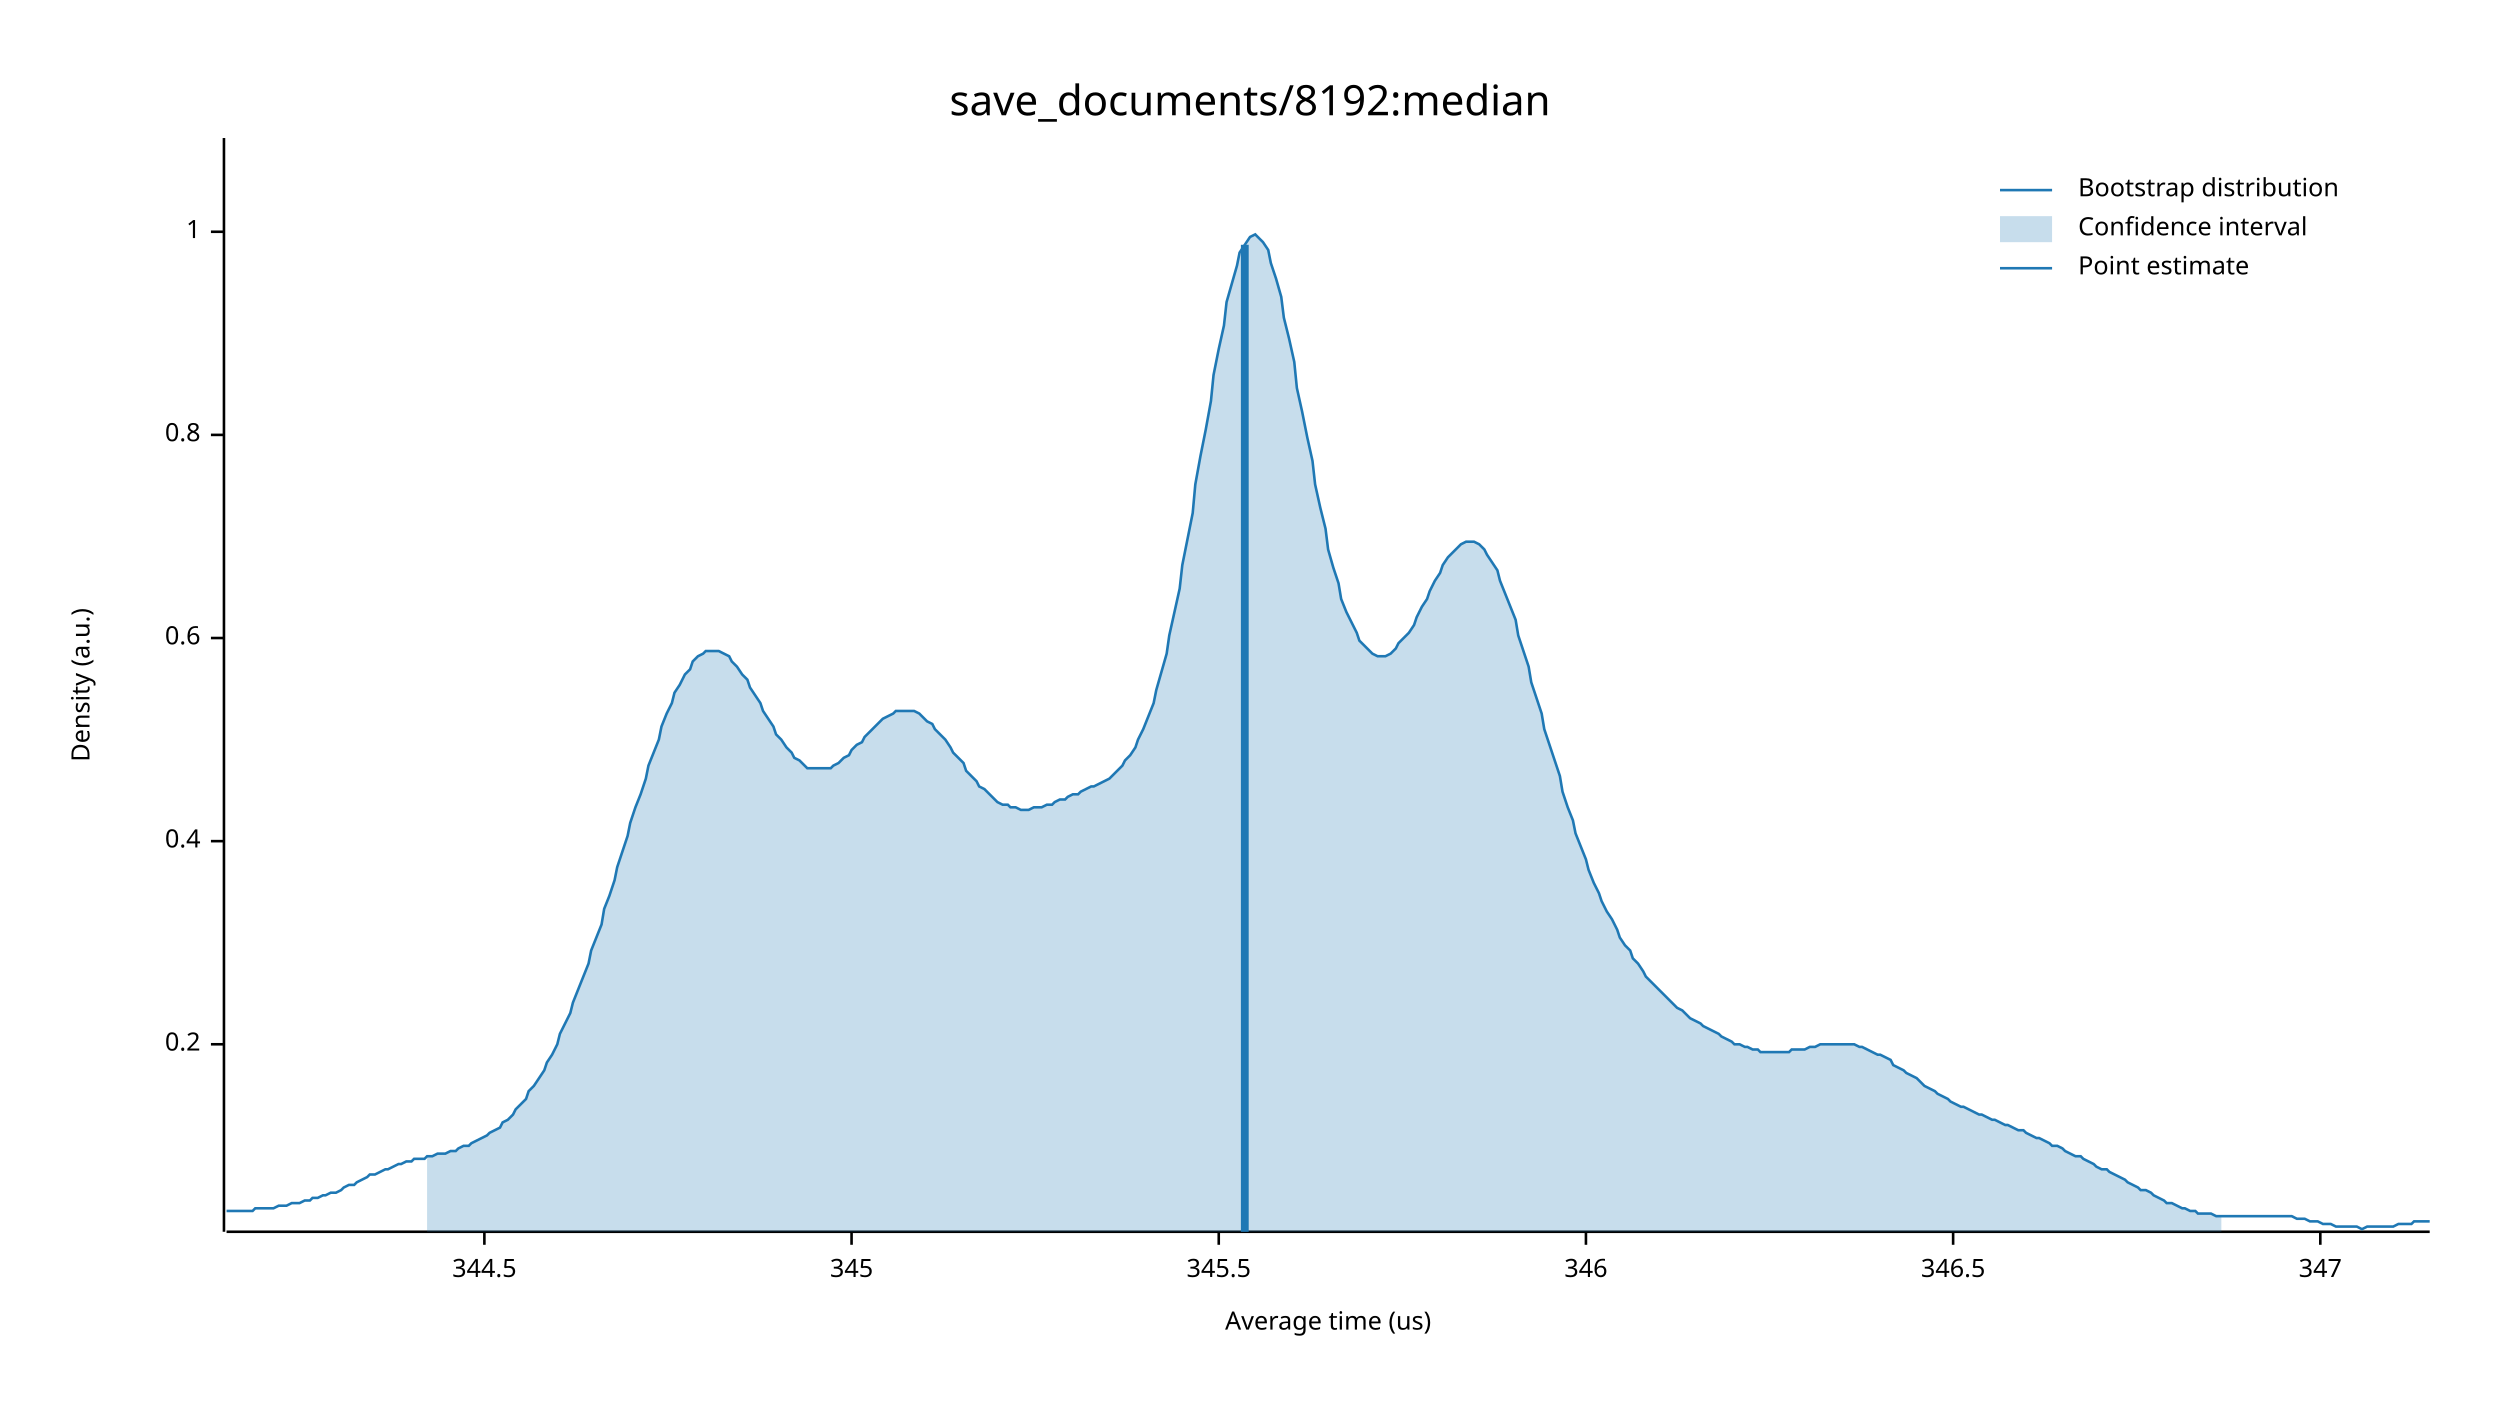
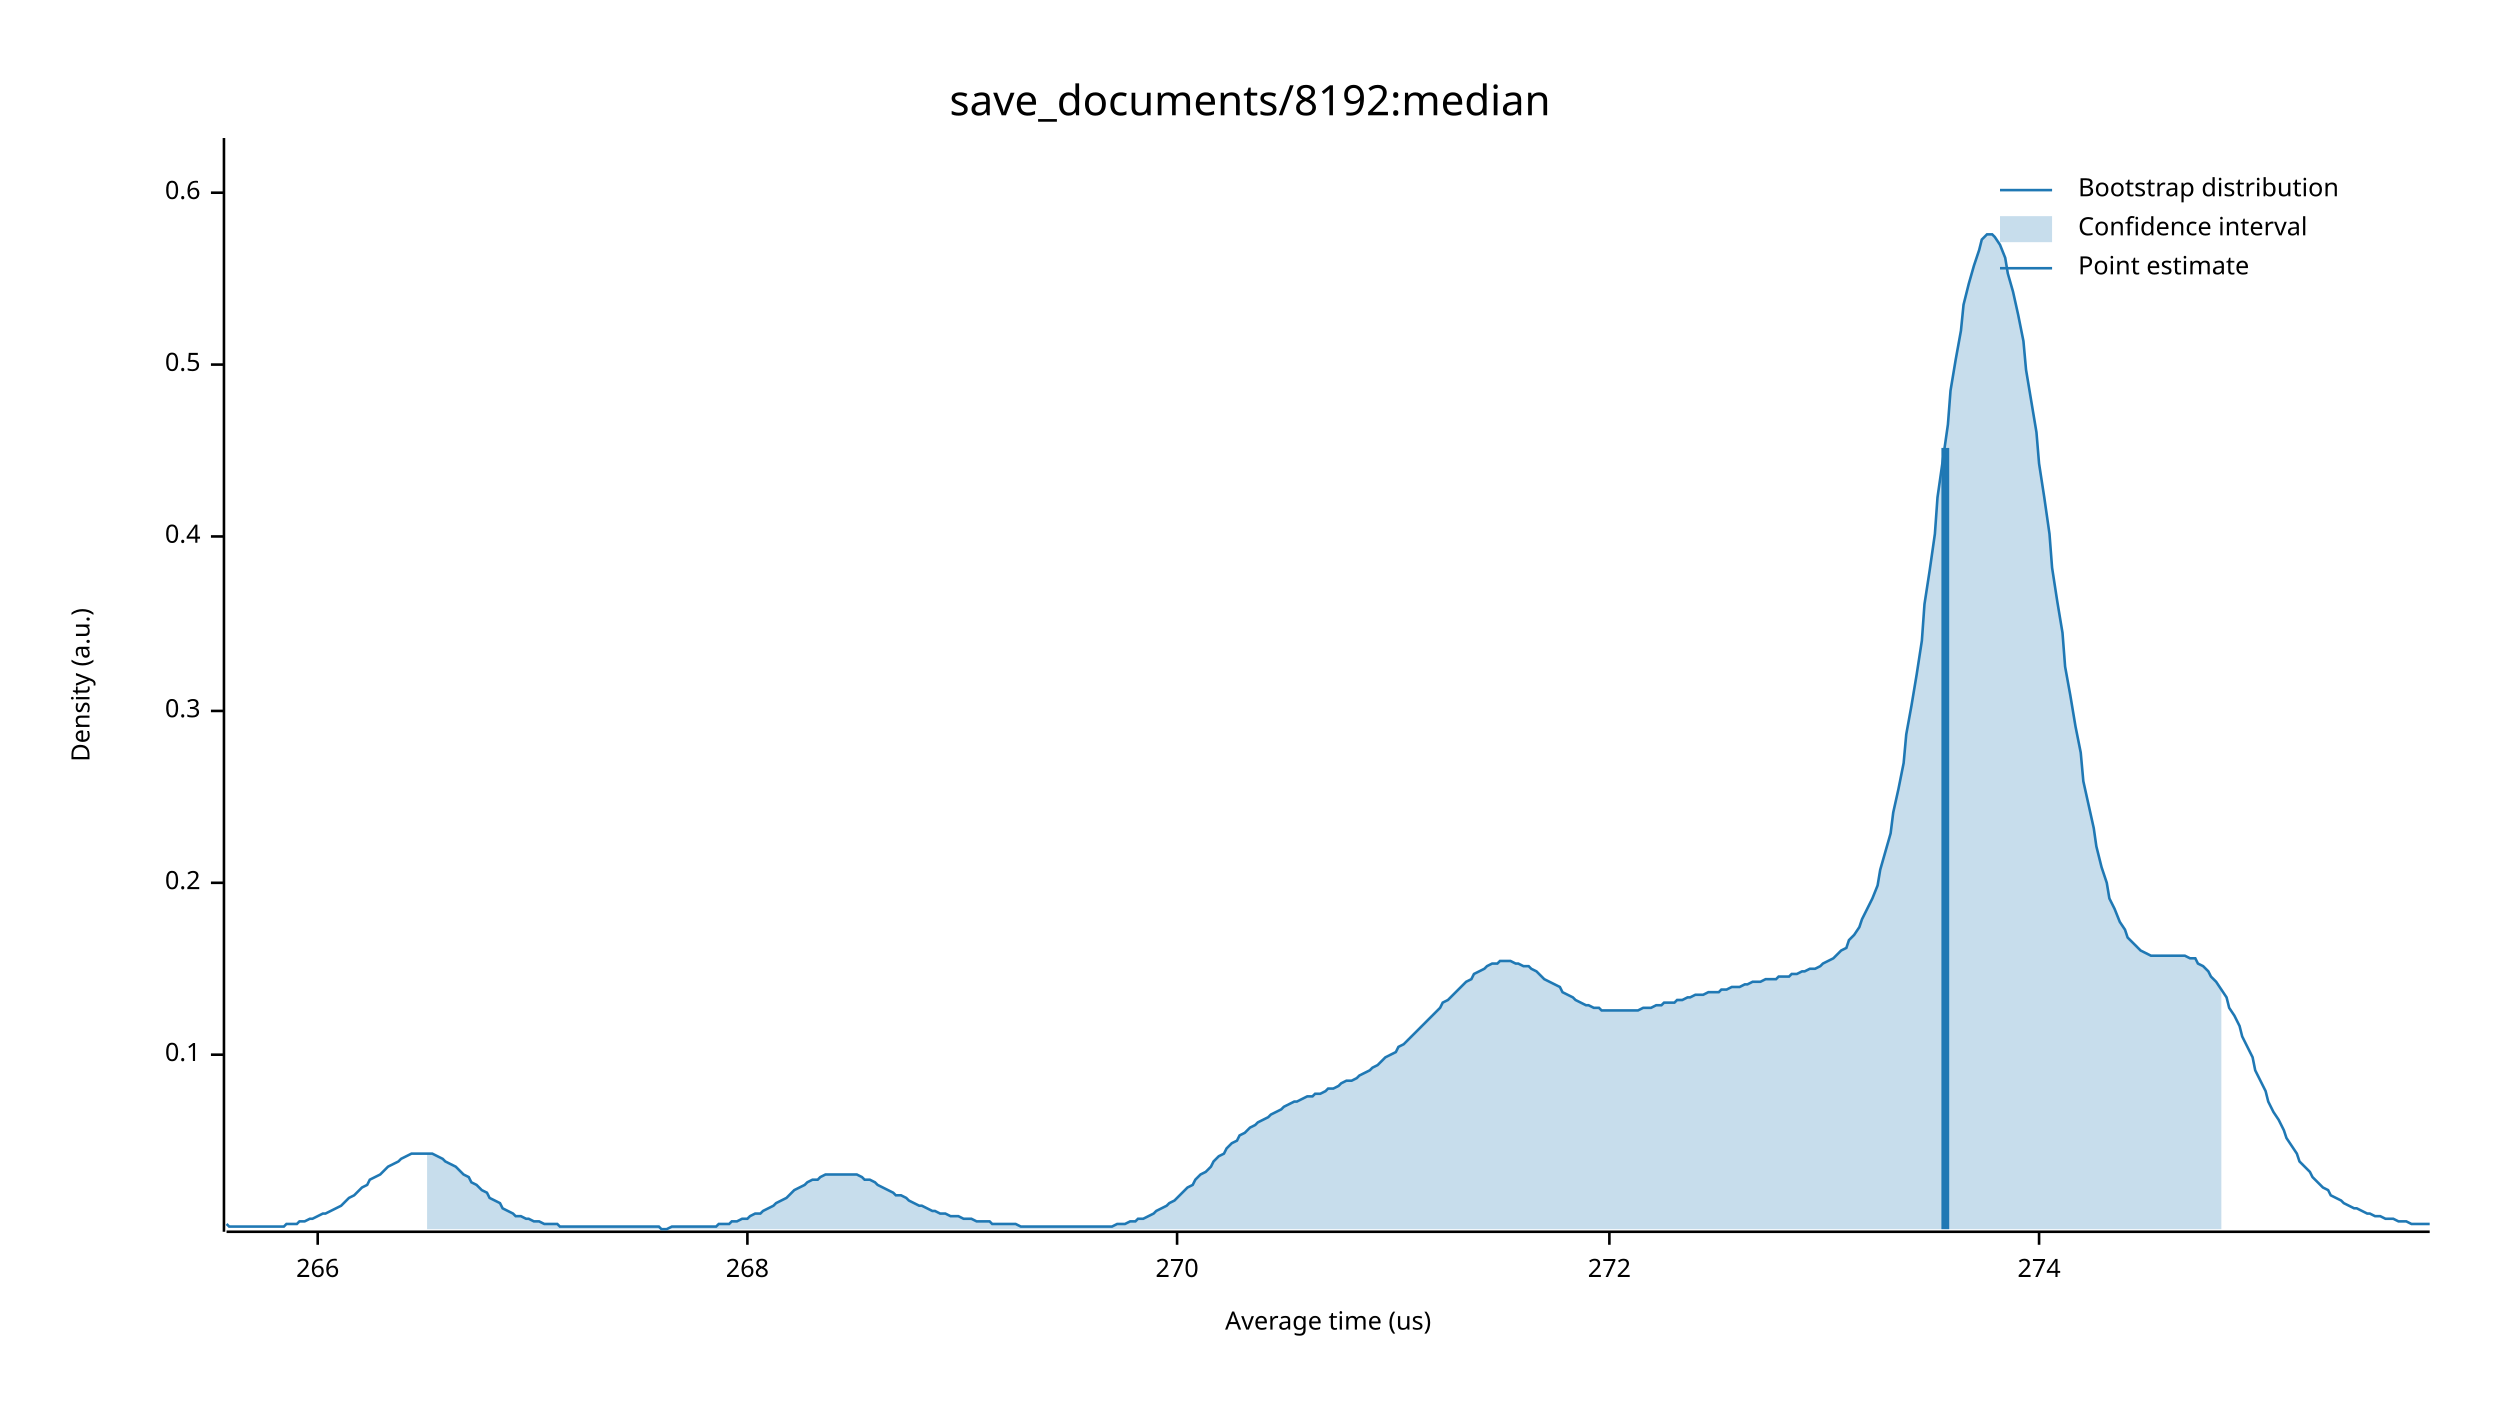
<svg xmlns="http://www.w3.org/2000/svg" width="960" height="540" viewBox="0 0 960 540">
  <text x="480" y="32" dy="0.76em" text-anchor="middle" font-family="sans-serif" font-size="16.129" opacity="1" fill="#000000">
save_documents/8192:median
</text>
  <text x="27" y="263" dy="0.76em" text-anchor="middle" font-family="sans-serif" font-size="9.677" opacity="1" fill="#000000" transform="rotate(270, 27, 263)">
Density (a.u.)
</text>
  <text x="510" y="513" dy="-0.5ex" text-anchor="middle" font-family="sans-serif" font-size="9.677" opacity="1" fill="#000000">
Average time (us)
</text>
  <polyline fill="none" opacity="1" stroke="#000000" stroke-width="1" points="86,53 86,473 " />
-   <text x="77" y="401" dy="0.5ex" text-anchor="end" font-family="sans-serif" font-size="9.677" opacity="1" fill="#000000">
+   <text x="77" y="405" dy="0.5ex" text-anchor="end" font-family="sans-serif" font-size="9.677" opacity="1" fill="#000000">
+ 0.1
+ </text>
+   <polyline fill="none" opacity="1" stroke="#000000" stroke-width="1" points="81,405 86,405 " />
+   <text x="77" y="339" dy="0.5ex" text-anchor="end" font-family="sans-serif" font-size="9.677" opacity="1" fill="#000000">
0.2
</text>
-   <polyline fill="none" opacity="1" stroke="#000000" stroke-width="1" points="81,401 86,401 " />
-   <text x="77" y="323" dy="0.5ex" text-anchor="end" font-family="sans-serif" font-size="9.677" opacity="1" fill="#000000">
+   <polyline fill="none" opacity="1" stroke="#000000" stroke-width="1" points="81,339 86,339 " />
+   <text x="77" y="273" dy="0.5ex" text-anchor="end" font-family="sans-serif" font-size="9.677" opacity="1" fill="#000000">
+ 0.3
+ </text>
+   <polyline fill="none" opacity="1" stroke="#000000" stroke-width="1" points="81,273 86,273 " />
+   <text x="77" y="206" dy="0.5ex" text-anchor="end" font-family="sans-serif" font-size="9.677" opacity="1" fill="#000000">
0.4
</text>
-   <polyline fill="none" opacity="1" stroke="#000000" stroke-width="1" points="81,323 86,323 " />
-   <text x="77" y="245" dy="0.5ex" text-anchor="end" font-family="sans-serif" font-size="9.677" opacity="1" fill="#000000">
+   <polyline fill="none" opacity="1" stroke="#000000" stroke-width="1" points="81,206 86,206 " />
+   <text x="77" y="140" dy="0.5ex" text-anchor="end" font-family="sans-serif" font-size="9.677" opacity="1" fill="#000000">
+ 0.5
+ </text>
+   <polyline fill="none" opacity="1" stroke="#000000" stroke-width="1" points="81,140 86,140 " />
+   <text x="77" y="74" dy="0.5ex" text-anchor="end" font-family="sans-serif" font-size="9.677" opacity="1" fill="#000000">
0.6
</text>
-   <polyline fill="none" opacity="1" stroke="#000000" stroke-width="1" points="81,245 86,245 " />
-   <text x="77" y="167" dy="0.5ex" text-anchor="end" font-family="sans-serif" font-size="9.677" opacity="1" fill="#000000">
- 0.8
+   <polyline fill="none" opacity="1" stroke="#000000" stroke-width="1" points="81,74 86,74 " />
+   <polyline fill="none" opacity="1" stroke="#000000" stroke-width="1" points="87,473 933,473 " />
+   <text x="122" y="483" dy="0.76em" text-anchor="middle" font-family="sans-serif" font-size="9.677" opacity="1" fill="#000000">
+ 266
</text>
-   <polyline fill="none" opacity="1" stroke="#000000" stroke-width="1" points="81,167 86,167 " />
-   <text x="77" y="89" dy="0.5ex" text-anchor="end" font-family="sans-serif" font-size="9.677" opacity="1" fill="#000000">
- 1
+   <polyline fill="none" opacity="1" stroke="#000000" stroke-width="1" points="122,473 122,478 " />
+   <text x="287" y="483" dy="0.76em" text-anchor="middle" font-family="sans-serif" font-size="9.677" opacity="1" fill="#000000">
+ 268
</text>
-   <polyline fill="none" opacity="1" stroke="#000000" stroke-width="1" points="81,89 86,89 " />
-   <polyline fill="none" opacity="1" stroke="#000000" stroke-width="1" points="87,473 933,473 " />
-   <text x="186" y="483" dy="0.76em" text-anchor="middle" font-family="sans-serif" font-size="9.677" opacity="1" fill="#000000">
- 344.5
+   <polyline fill="none" opacity="1" stroke="#000000" stroke-width="1" points="287,473 287,478 " />
+   <text x="452" y="483" dy="0.76em" text-anchor="middle" font-family="sans-serif" font-size="9.677" opacity="1" fill="#000000">
+ 270
</text>
-   <polyline fill="none" opacity="1" stroke="#000000" stroke-width="1" points="186,473 186,478 " />
-   <text x="327" y="483" dy="0.76em" text-anchor="middle" font-family="sans-serif" font-size="9.677" opacity="1" fill="#000000">
- 345
+   <polyline fill="none" opacity="1" stroke="#000000" stroke-width="1" points="452,473 452,478 " />
+   <text x="618" y="483" dy="0.76em" text-anchor="middle" font-family="sans-serif" font-size="9.677" opacity="1" fill="#000000">
+ 272
</text>
-   <polyline fill="none" opacity="1" stroke="#000000" stroke-width="1" points="327,473 327,478 " />
-   <text x="468" y="483" dy="0.76em" text-anchor="middle" font-family="sans-serif" font-size="9.677" opacity="1" fill="#000000">
- 345.5
+   <polyline fill="none" opacity="1" stroke="#000000" stroke-width="1" points="618,473 618,478 " />
+   <text x="783" y="483" dy="0.76em" text-anchor="middle" font-family="sans-serif" font-size="9.677" opacity="1" fill="#000000">
+ 274
</text>
-   <polyline fill="none" opacity="1" stroke="#000000" stroke-width="1" points="468,473 468,478 " />
-   <text x="609" y="483" dy="0.76em" text-anchor="middle" font-family="sans-serif" font-size="9.677" opacity="1" fill="#000000">
- 346
- </text>
-   <polyline fill="none" opacity="1" stroke="#000000" stroke-width="1" points="609,473 609,478 " />
-   <text x="750" y="483" dy="0.76em" text-anchor="middle" font-family="sans-serif" font-size="9.677" opacity="1" fill="#000000">
- 346.5
- </text>
-   <polyline fill="none" opacity="1" stroke="#000000" stroke-width="1" points="750,473 750,478 " />
-   <text x="891" y="483" dy="0.76em" text-anchor="middle" font-family="sans-serif" font-size="9.677" opacity="1" fill="#000000">
- 347
- </text>
-   <polyline fill="none" opacity="1" stroke="#000000" stroke-width="1" points="891,473 891,478 " />
-   <polyline fill="none" opacity="1" stroke="#1F78B4" stroke-width="1" points="87,465 88,465 90,465 92,465 93,465 95,465 97,465 98,464 100,464 102,464 103,464 105,464 107,463 109,463 110,463 112,462 114,462 115,462 117,461 119,461 120,460 122,460 124,459 125,459 127,458 129,458 131,457 132,456 134,455 136,455 137,454 139,453 141,452 142,451 144,451 146,450 148,449 149,449 151,448 153,447 154,447 156,446 158,446 159,445 161,445 163,445 164,444 166,444 168,443 170,443 171,443 173,442 175,442 176,441 178,440 180,440 181,439 183,438 185,437 187,436 188,435 190,434 192,433 193,431 195,430 197,428 198,426 200,424 202,422 203,419 205,417 207,414 209,411 210,408 212,405 214,401 215,397 217,393 219,389 220,385 222,380 224,375 226,370 227,365 229,360 231,355 232,349 234,344 236,338 237,333 239,327 241,321 242,316 244,310 246,305 248,299 249,294 251,289 253,284 254,279 256,274 258,270 259,266 261,263 263,259 265,257 266,254 268,252 270,251 271,250 273,250 275,250 276,250 278,251 280,252 281,254 283,256 285,259 287,261 288,264 290,267 292,270 293,273 295,276 297,279 298,282 300,284 302,287 304,289 305,291 307,292 309,294 310,295 312,295 314,295 315,295 317,295 319,295 320,294 322,293 324,291 326,290 327,288 329,286 331,285 332,283 334,281 336,279 337,278 339,276 341,275 343,274 344,273 346,273 348,273 349,273 351,273 353,274 354,275 356,277 358,278 359,280 361,282 363,284 365,287 366,289 368,291 370,293 371,296 373,298 375,300 376,302 378,303 380,305 381,306 383,308 385,309 387,309 388,310 390,310 392,311 393,311 395,311 397,310 398,310 400,310 402,309 404,309 405,308 407,307 409,307 410,306 412,305 414,305 415,304 417,303 419,302 420,302 422,301 424,300 426,299 427,298 429,296 431,294 432,292 434,290 436,287 437,284 439,280 441,275 443,270 444,265 446,258 448,251 449,244 451,235 453,226 454,217 456,207 458,197 459,186 461,175 463,165 465,154 466,144 468,134 470,125 471,116 473,109 475,102 476,97 478,94 480,91 482,90 483,91 485,93 487,96 488,101 490,107 492,114 493,122 495,130 497,139 498,149 500,158 502,168 504,177 505,186 507,195 509,203 510,211 512,218 514,224 515,230 517,235 519,239 521,243 522,246 524,248 526,250 527,251 529,252 531,252 532,252 534,251 536,249 537,247 539,245 541,243 543,240 544,237 546,233 548,230 549,227 551,223 553,220 554,217 556,214 558,212 560,210 561,209 563,208 565,208 566,208 568,209 570,211 571,213 573,216 575,219 576,223 578,228 580,233 582,238 583,244 585,250 587,256 588,262 590,268 592,274 593,280 595,286 597,292 599,298 600,304 602,310 604,315 605,320 607,325 609,330 610,334 612,339 614,343 615,346 617,350 619,353 621,357 622,360 624,363 626,365 627,368 629,370 631,373 632,375 634,377 636,379 638,381 639,382 641,384 643,386 644,387 646,388 648,390 649,391 651,392 653,393 654,394 656,395 658,396 660,397 661,398 663,399 665,400 666,401 668,401 670,402 671,402 673,403 675,403 676,404 678,404 680,404 682,404 683,404 685,404 687,404 688,403 690,403 692,403 693,403 695,402 697,402 699,401 700,401 702,401 704,401 705,401 707,401 709,401 710,401 712,401 714,402 715,402 717,403 719,404 721,405 722,405 724,406 726,407 727,409 729,410 731,411 732,412 734,413 736,414 738,416 739,417 741,418 743,419 744,420 746,421 748,422 749,423 751,424 753,425 754,425 756,426 758,427 760,428 761,428 763,429 765,430 766,430 768,431 770,432 771,432 773,433 775,434 777,434 778,435 780,436 782,437 783,437 785,438 787,439 788,440 790,440 792,441 793,442 795,443 797,444 799,444 800,445 802,446 804,447 805,448 807,449 809,449 810,450 812,451 814,452 816,453 817,454 819,455 821,456 822,457 824,457 826,458 827,459 829,460 831,461 832,462 834,462 836,463 838,464 839,464 841,465 843,465 844,466 846,466 848,466 849,466 851,467 853,467 855,467 856,467 858,467 860,467 861,467 863,467 865,467 866,467 868,467 870,467 871,467 873,467 875,467 877,467 878,467 880,467 882,468 883,468 885,468 887,469 888,469 890,469 892,470 894,470 895,470 897,471 899,471 900,471 902,471 904,471 905,471 907,472 909,471 910,471 912,471 914,471 916,471 917,471 919,471 921,470 922,470 924,470 926,470 927,469 929,469 931,469 933,469 " />
-   <polygon opacity="0.25" fill="#1F78B4" points="164,444 166,444 168,443 170,443 171,443 173,442 175,442 176,441 178,440 180,440 181,439 183,438 185,437 187,436 188,435 190,434 192,433 193,431 195,430 197,428 198,426 200,424 202,422 203,419 205,417 207,414 209,411 210,408 212,405 214,401 215,397 217,393 219,389 220,385 222,380 224,375 226,370 227,365 229,360 231,355 232,349 234,344 236,338 237,333 239,327 241,321 242,316 244,310 246,305 248,299 249,294 251,289 253,284 254,279 256,274 258,270 259,266 261,263 263,259 265,257 266,254 268,252 270,251 271,250 273,250 275,250 276,250 278,251 280,252 281,254 283,256 285,259 287,261 288,264 290,267 292,270 293,273 295,276 297,279 298,282 300,284 302,287 304,289 305,291 307,292 309,294 310,295 312,295 314,295 315,295 317,295 319,295 320,294 322,293 324,291 326,290 327,288 329,286 331,285 332,283 334,281 336,279 337,278 339,276 341,275 343,274 344,273 346,273 348,273 349,273 351,273 353,274 354,275 356,277 358,278 359,280 361,282 363,284 365,287 366,289 368,291 370,293 371,296 373,298 375,300 376,302 378,303 380,305 381,306 383,308 385,309 387,309 388,310 390,310 392,311 393,311 395,311 397,310 398,310 400,310 402,309 404,309 405,308 407,307 409,307 410,306 412,305 414,305 415,304 417,303 419,302 420,302 422,301 424,300 426,299 427,298 429,296 431,294 432,292 434,290 436,287 437,284 439,280 441,275 443,270 444,265 446,258 448,251 449,244 451,235 453,226 454,217 456,207 458,197 459,186 461,175 463,165 465,154 466,144 468,134 470,125 471,116 473,109 475,102 476,97 478,94 480,91 482,90 483,91 485,93 487,96 488,101 490,107 492,114 493,122 495,130 497,139 498,149 500,158 502,168 504,177 505,186 507,195 509,203 510,211 512,218 514,224 515,230 517,235 519,239 521,243 522,246 524,248 526,250 527,251 529,252 531,252 532,252 534,251 536,249 537,247 539,245 541,243 543,240 544,237 546,233 548,230 549,227 551,223 553,220 554,217 556,214 558,212 560,210 561,209 563,208 565,208 566,208 568,209 570,211 571,213 573,216 575,219 576,223 578,228 580,233 582,238 583,244 585,250 587,256 588,262 590,268 592,274 593,280 595,286 597,292 599,298 600,304 602,310 604,315 605,320 607,325 609,330 610,334 612,339 614,343 615,346 617,350 619,353 621,357 622,360 624,363 626,365 627,368 629,370 631,373 632,375 634,377 636,379 638,381 639,382 641,384 643,386 644,387 646,388 648,390 649,391 651,392 653,393 654,394 656,395 658,396 660,397 661,398 663,399 665,400 666,401 668,401 670,402 671,402 673,403 675,403 676,404 678,404 680,404 682,404 683,404 685,404 687,404 688,403 690,403 692,403 693,403 695,402 697,402 699,401 700,401 702,401 704,401 705,401 707,401 709,401 710,401 712,401 714,402 715,402 717,403 719,404 721,405 722,405 724,406 726,407 727,409 729,410 731,411 732,412 734,413 736,414 738,416 739,417 741,418 743,419 744,420 746,421 748,422 749,423 751,424 753,425 754,425 756,426 758,427 760,428 761,428 763,429 765,430 766,430 768,431 770,432 771,432 773,433 775,434 777,434 778,435 780,436 782,437 783,437 785,438 787,439 788,440 790,440 792,441 793,442 795,443 797,444 799,444 800,445 802,446 804,447 805,448 807,449 809,449 810,450 812,451 814,452 816,453 817,454 819,455 821,456 822,457 824,457 826,458 827,459 829,460 831,461 832,462 834,462 836,463 838,464 839,464 841,465 843,465 844,466 846,466 848,466 849,466 851,467 853,467 853,473 164,473 " />
-   <polyline fill="none" opacity="1" stroke="#1F78B4" stroke-width="3" points="478,473 478,94 " />
+   <polyline fill="none" opacity="1" stroke="#000000" stroke-width="1" points="783,473 783,478 " />
+   <polyline fill="none" opacity="1" stroke="#1F78B4" stroke-width="1" points="87,470 88,471 90,471 92,471 93,471 95,471 97,471 98,471 100,471 102,471 103,471 105,471 107,471 109,471 110,470 112,470 114,470 115,469 117,469 119,468 120,468 122,467 124,466 125,466 127,465 129,464 131,463 132,462 134,460 136,459 137,458 139,456 141,455 142,453 144,452 146,451 148,449 149,448 151,447 153,446 154,445 156,444 158,443 159,443 161,443 163,443 164,443 166,443 168,444 170,445 171,446 173,447 175,448 176,449 178,451 180,452 181,454 183,455 185,457 187,458 188,460 190,461 192,462 193,464 195,465 197,466 198,467 200,467 202,468 203,468 205,469 207,469 209,470 210,470 212,470 214,470 215,471 217,471 219,471 220,471 222,471 224,471 226,471 227,471 229,471 231,471 232,471 234,471 236,471 237,471 239,471 241,471 242,471 244,471 246,471 248,471 249,471 251,471 253,471 254,472 256,472 258,471 259,471 261,471 263,471 265,471 266,471 268,471 270,471 271,471 273,471 275,471 276,470 278,470 280,470 281,469 283,469 285,468 287,468 288,467 290,466 292,466 293,465 295,464 297,463 298,462 300,461 302,460 304,458 305,457 307,456 309,455 310,454 312,453 314,453 315,452 317,451 319,451 320,451 322,451 324,451 326,451 327,451 329,451 331,452 332,453 334,453 336,454 337,455 339,456 341,457 343,458 344,459 346,459 348,460 349,461 351,462 353,463 354,463 356,464 358,465 359,465 361,466 363,466 365,467 366,467 368,467 370,468 371,468 373,468 375,469 376,469 378,469 380,469 381,470 383,470 385,470 387,470 388,470 390,470 392,471 393,471 395,471 397,471 398,471 400,471 402,471 404,471 405,471 407,471 409,471 410,471 412,471 414,471 415,471 417,471 419,471 420,471 422,471 424,471 426,471 427,471 429,470 431,470 432,470 434,469 436,469 437,468 439,468 441,467 443,466 444,465 446,464 448,463 449,462 451,461 453,459 454,458 456,456 458,455 459,453 461,451 463,450 465,448 466,446 468,444 470,443 471,441 473,439 475,438 476,436 478,435 480,433 482,432 483,431 485,430 487,429 488,428 490,427 492,426 493,425 495,424 497,423 498,423 500,422 502,421 504,421 505,420 507,420 509,419 510,418 512,418 514,417 515,416 517,415 519,415 521,414 522,413 524,412 526,411 527,410 529,409 531,407 532,406 534,405 536,404 537,402 539,401 541,399 543,397 544,396 546,394 548,392 549,391 551,389 553,387 554,385 556,384 558,382 560,380 561,379 563,377 565,376 566,374 568,373 570,372 571,371 573,370 575,370 576,369 578,369 580,369 582,370 583,370 585,371 587,371 588,372 590,373 592,375 593,376 595,377 597,378 599,379 600,381 602,382 604,383 605,384 607,385 609,386 610,386 612,387 614,387 615,388 617,388 619,388 621,388 622,388 624,388 626,388 627,388 629,388 631,387 632,387 634,387 636,386 638,386 639,385 641,385 643,385 644,384 646,384 648,383 649,383 651,382 653,382 654,382 656,381 658,381 660,381 661,380 663,380 665,379 666,379 668,379 670,378 671,378 673,377 675,377 676,377 678,376 680,376 682,376 683,375 685,375 687,375 688,374 690,374 692,373 693,373 695,372 697,372 699,371 700,370 702,369 704,368 705,367 707,365 709,364 710,361 712,359 714,356 715,353 717,349 719,345 721,340 722,334 724,327 726,320 727,312 729,303 731,293 732,282 734,271 736,259 738,246 739,232 741,219 743,205 744,191 746,177 748,163 749,150 751,138 753,127 754,117 756,109 758,102 760,96 761,92 763,90 765,90 766,91 768,94 770,99 771,105 773,112 775,121 777,131 778,142 780,154 782,166 783,178 785,191 787,205 788,218 790,231 792,243 793,256 795,267 797,279 799,289 800,300 802,309 804,318 805,325 807,333 809,339 810,345 812,349 814,354 816,357 817,360 819,362 821,364 822,365 824,366 826,367 827,367 829,367 831,367 832,367 834,367 836,367 838,367 839,367 841,368 843,368 844,370 846,371 848,373 849,375 851,377 853,380 855,383 856,387 858,390 860,394 861,398 863,402 865,406 866,411 868,415 870,419 871,423 873,427 875,430 877,434 878,437 880,440 882,443 883,446 885,448 887,450 888,452 890,454 892,456 894,457 895,459 897,460 899,461 900,462 902,463 904,464 905,464 907,465 909,466 910,466 912,467 914,467 916,468 917,468 919,468 921,469 922,469 924,469 926,470 927,470 929,470 931,470 933,470 " />
+   <polygon opacity="0.25" fill="#1F78B4" points="164,443 166,443 168,444 170,445 171,446 173,447 175,448 176,449 178,451 180,452 181,454 183,455 185,457 187,458 188,460 190,461 192,462 193,464 195,465 197,466 198,467 200,467 202,468 203,468 205,469 207,469 209,470 210,470 212,470 214,470 215,471 217,471 219,471 220,471 222,471 224,471 226,471 227,471 229,471 231,471 232,471 234,471 236,471 237,471 239,471 241,471 242,471 244,471 246,471 248,471 249,471 251,471 253,471 254,472 256,472 258,471 259,471 261,471 263,471 265,471 266,471 268,471 270,471 271,471 273,471 275,471 276,470 278,470 280,470 281,469 283,469 285,468 287,468 288,467 290,466 292,466 293,465 295,464 297,463 298,462 300,461 302,460 304,458 305,457 307,456 309,455 310,454 312,453 314,453 315,452 317,451 319,451 320,451 322,451 324,451 326,451 327,451 329,451 331,452 332,453 334,453 336,454 337,455 339,456 341,457 343,458 344,459 346,459 348,460 349,461 351,462 353,463 354,463 356,464 358,465 359,465 361,466 363,466 365,467 366,467 368,467 370,468 371,468 373,468 375,469 376,469 378,469 380,469 381,470 383,470 385,470 387,470 388,470 390,470 392,471 393,471 395,471 397,471 398,471 400,471 402,471 404,471 405,471 407,471 409,471 410,471 412,471 414,471 415,471 417,471 419,471 420,471 422,471 424,471 426,471 427,471 429,470 431,470 432,470 434,469 436,469 437,468 439,468 441,467 443,466 444,465 446,464 448,463 449,462 451,461 453,459 454,458 456,456 458,455 459,453 461,451 463,450 465,448 466,446 468,444 470,443 471,441 473,439 475,438 476,436 478,435 480,433 482,432 483,431 485,430 487,429 488,428 490,427 492,426 493,425 495,424 497,423 498,423 500,422 502,421 504,421 505,420 507,420 509,419 510,418 512,418 514,417 515,416 517,415 519,415 521,414 522,413 524,412 526,411 527,410 529,409 531,407 532,406 534,405 536,404 537,402 539,401 541,399 543,397 544,396 546,394 548,392 549,391 551,389 553,387 554,385 556,384 558,382 560,380 561,379 563,377 565,376 566,374 568,373 570,372 571,371 573,370 575,370 576,369 578,369 580,369 582,370 583,370 585,371 587,371 588,372 590,373 592,375 593,376 595,377 597,378 599,379 600,381 602,382 604,383 605,384 607,385 609,386 610,386 612,387 614,387 615,388 617,388 619,388 621,388 622,388 624,388 626,388 627,388 629,388 631,387 632,387 634,387 636,386 638,386 639,385 641,385 643,385 644,384 646,384 648,383 649,383 651,382 653,382 654,382 656,381 658,381 660,381 661,380 663,380 665,379 666,379 668,379 670,378 671,378 673,377 675,377 676,377 678,376 680,376 682,376 683,375 685,375 687,375 688,374 690,374 692,373 693,373 695,372 697,372 699,371 700,370 702,369 704,368 705,367 707,365 709,364 710,361 712,359 714,356 715,353 717,349 719,345 721,340 722,334 724,327 726,320 727,312 729,303 731,293 732,282 734,271 736,259 738,246 739,232 741,219 743,205 744,191 746,177 748,163 749,150 751,138 753,127 754,117 756,109 758,102 760,96 761,92 763,90 765,90 766,91 768,94 770,99 771,105 773,112 775,121 777,131 778,142 780,154 782,166 783,178 785,191 787,205 788,218 790,231 792,243 793,256 795,267 797,279 799,289 800,300 802,309 804,318 805,325 807,333 809,339 810,345 812,349 814,354 816,357 817,360 819,362 821,364 822,365 824,366 826,367 827,367 829,367 831,367 832,367 834,367 836,367 838,367 839,367 841,368 843,368 844,370 846,371 848,373 849,375 851,377 853,380 853,472 164,472 " />
+   <polyline fill="none" opacity="1" stroke="#1F78B4" stroke-width="3" points="747,472 747,172 " />
  <text x="798" y="68" dy="0.76em" text-anchor="start" font-family="sans-serif" font-size="9.677" opacity="1" fill="#000000">
Bootstrap distribution
</text>
  <text x="798" y="83" dy="0.76em" text-anchor="start" font-family="sans-serif" font-size="9.677" opacity="1" fill="#000000">
Confidence interval
</text>
  <text x="798" y="98" dy="0.76em" text-anchor="start" font-family="sans-serif" font-size="9.677" opacity="1" fill="#000000">
Point estimate
</text>
  <polyline fill="none" opacity="1" stroke="#1F78B4" stroke-width="1" points="768,73 788,73 " />
  <rect x="768" y="83" width="20" height="10" opacity="0.25" fill="#1F78B4" stroke="none" />
  <polyline fill="none" opacity="1" stroke="#1F78B4" stroke-width="1" points="768,103 788,103 " />
</svg>
